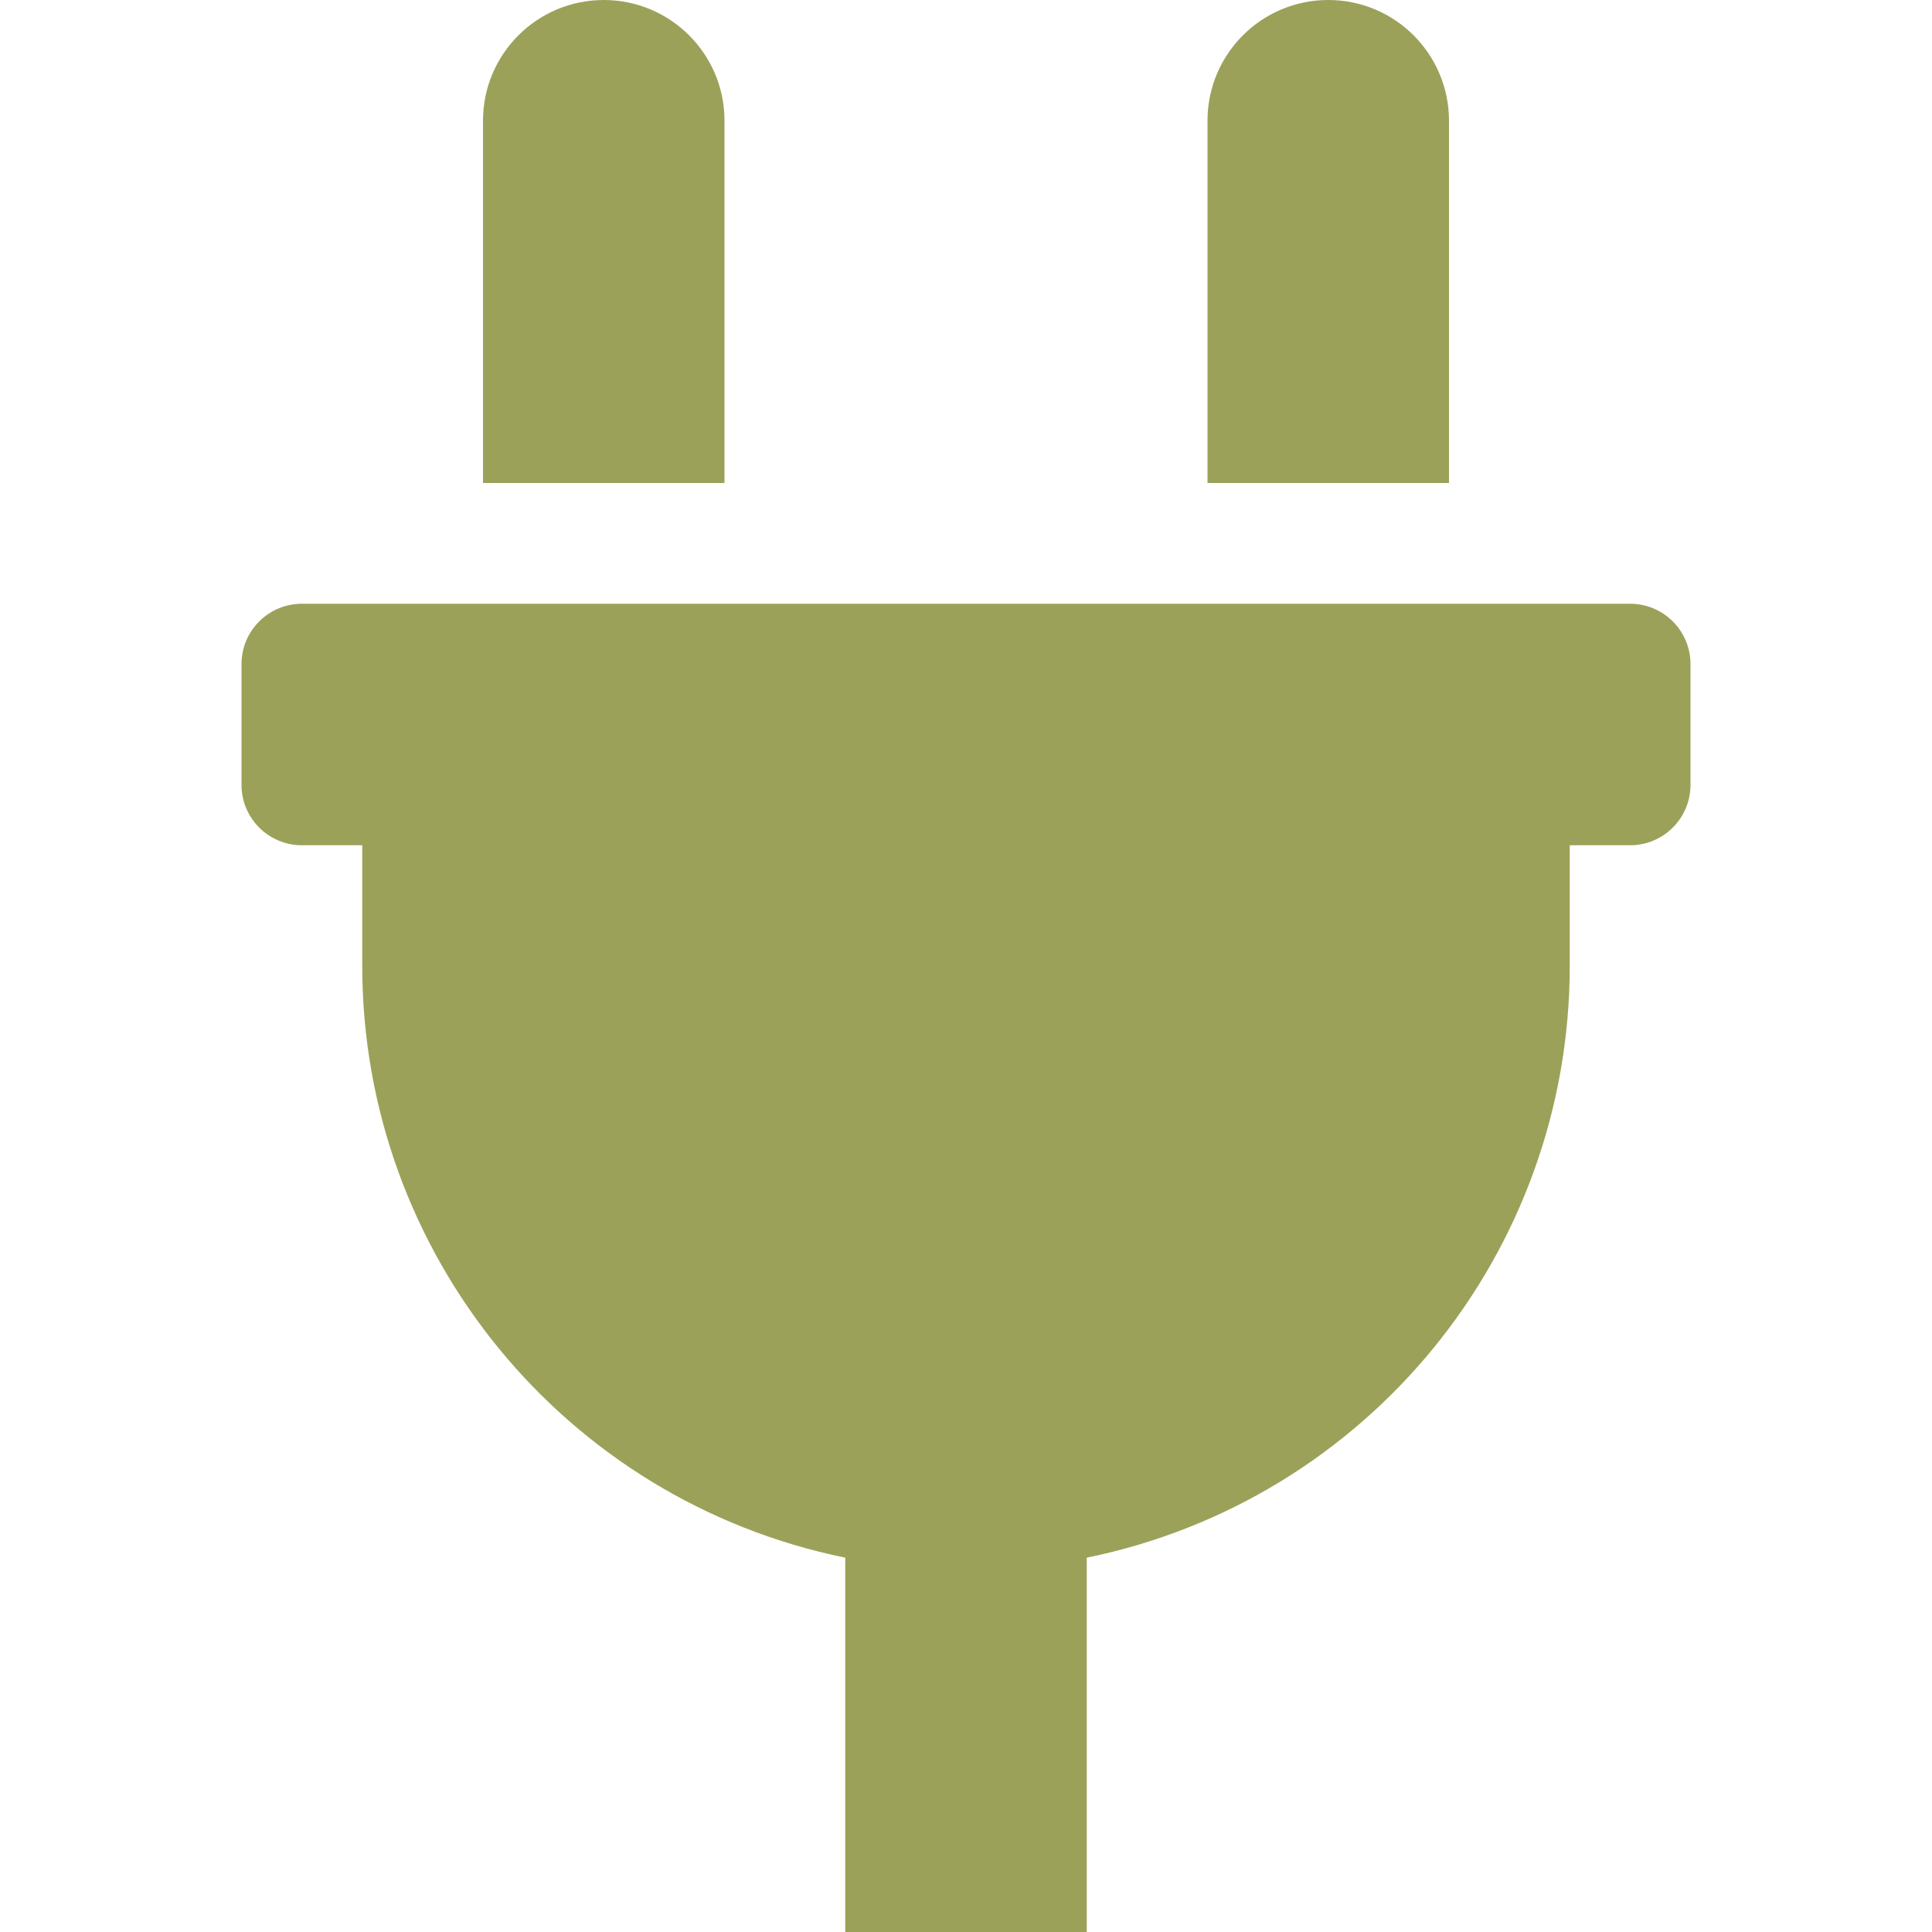
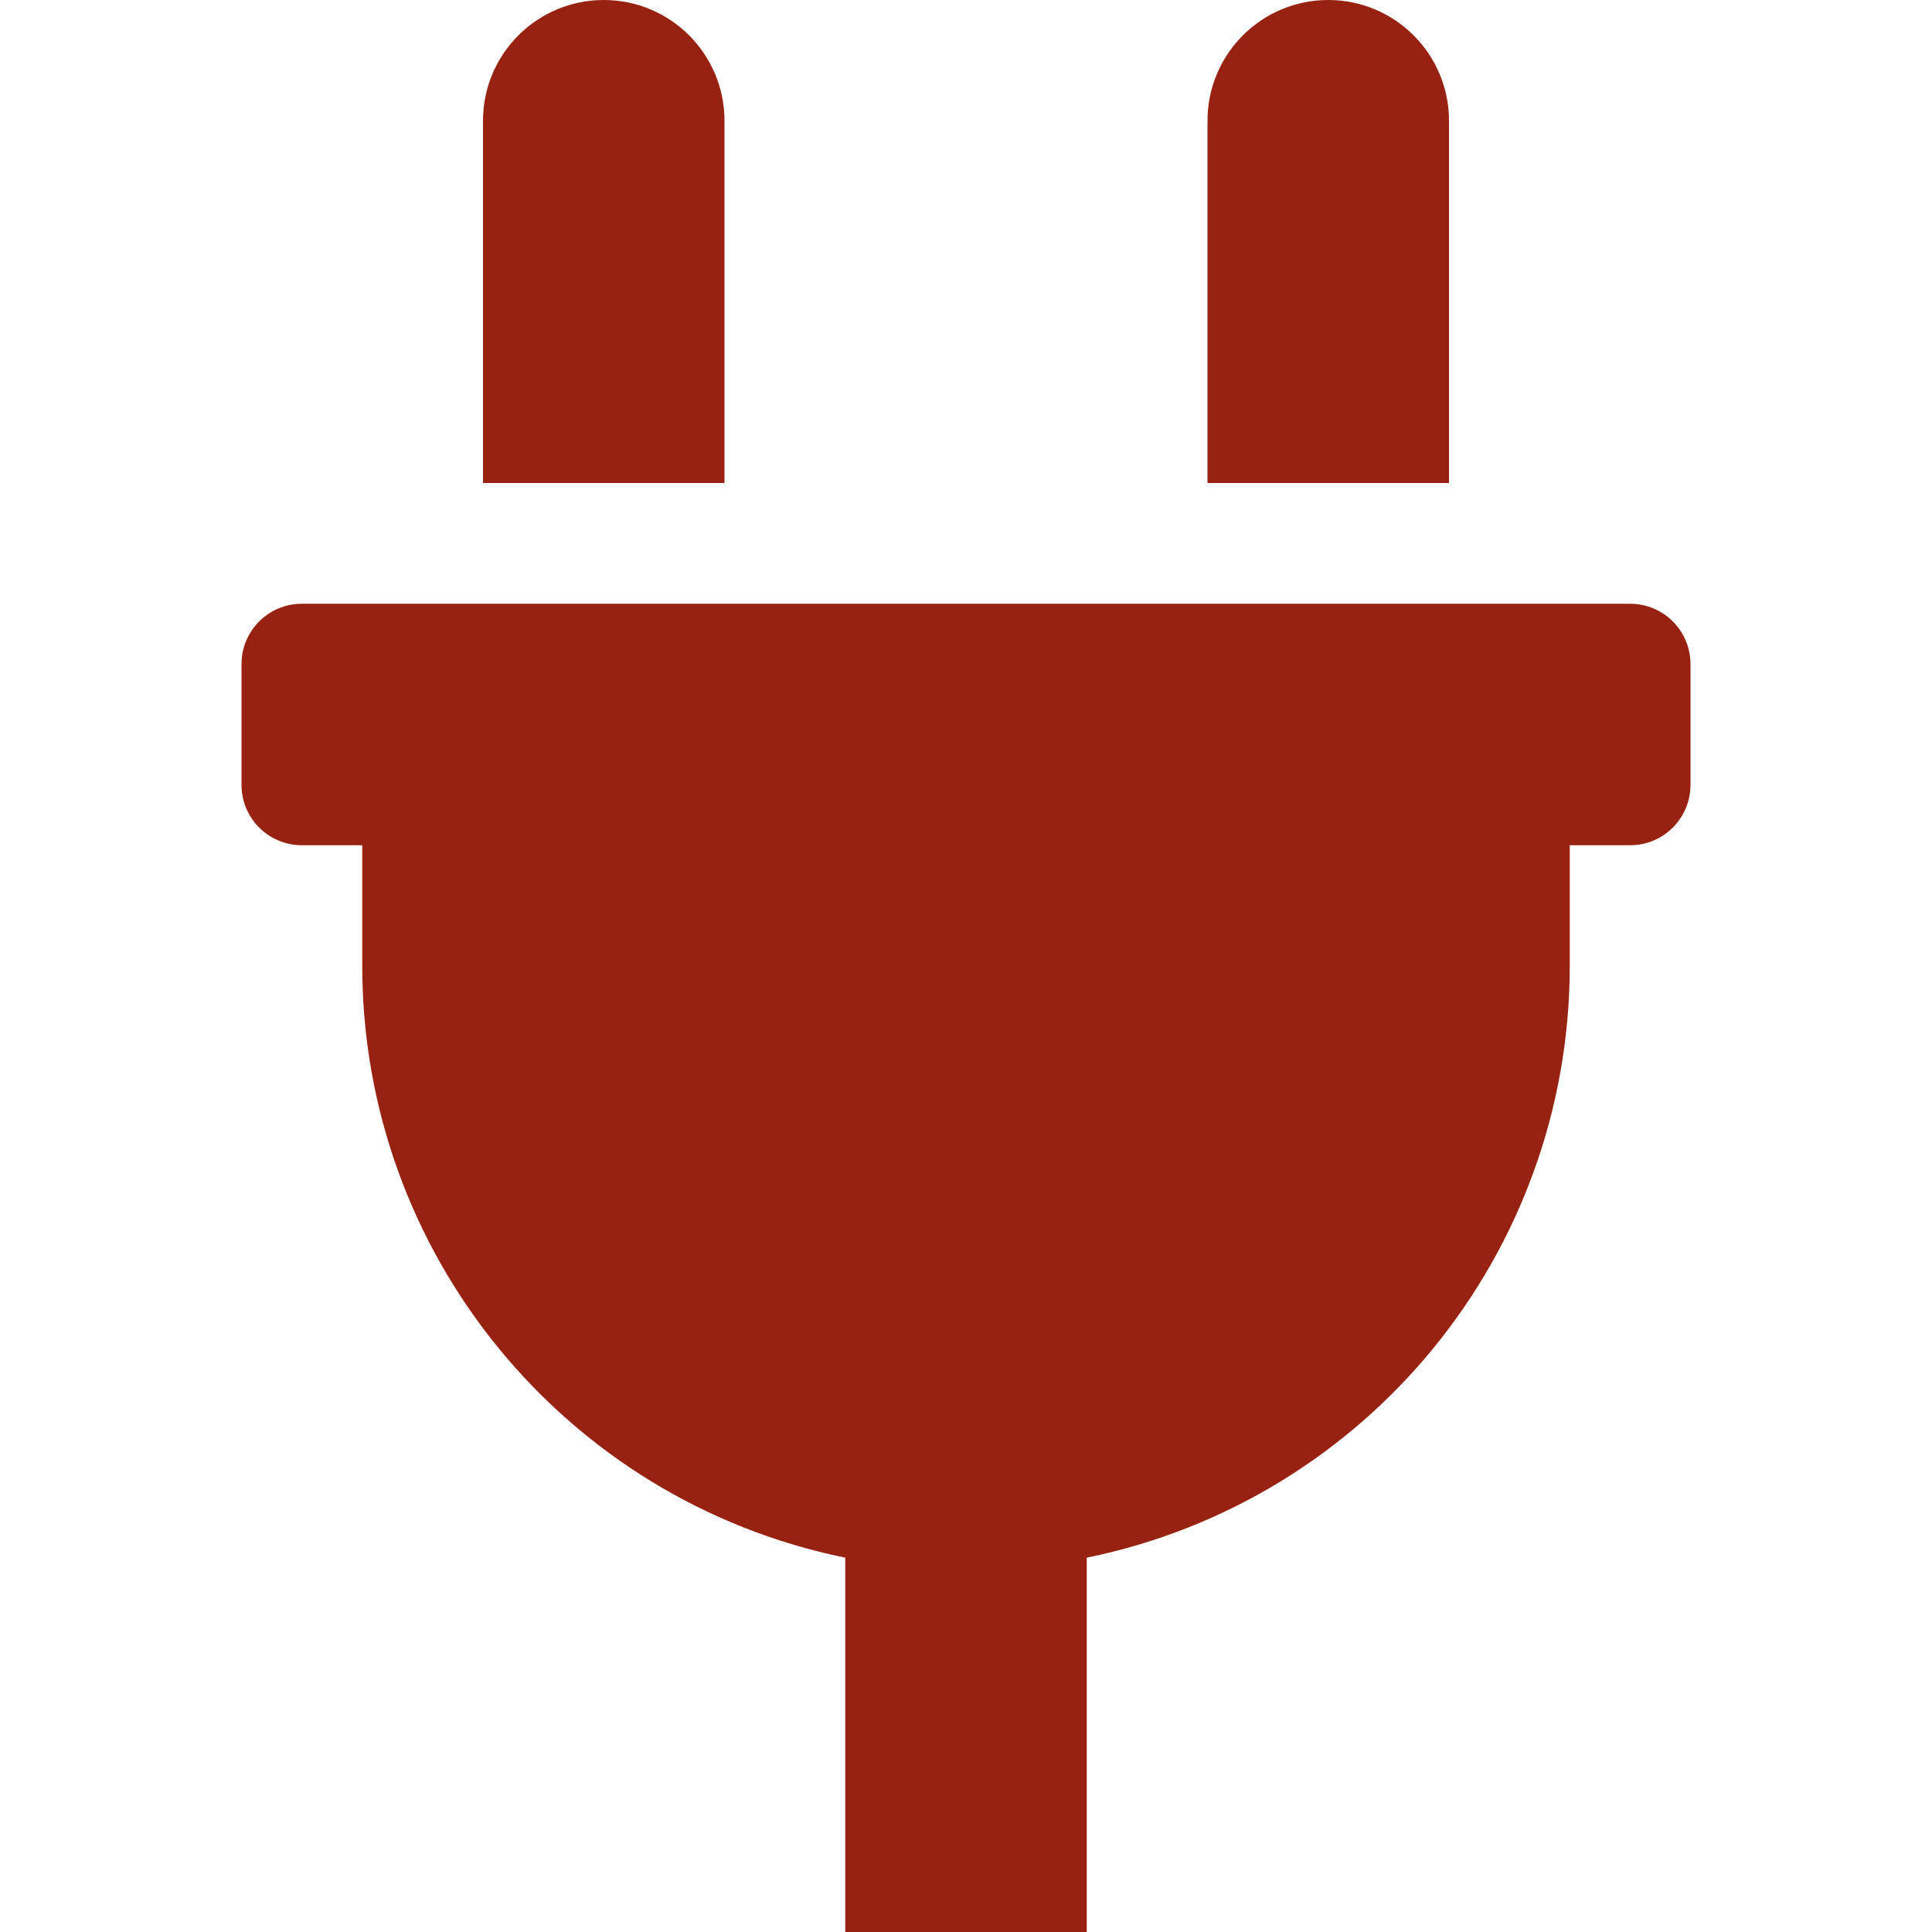
<svg xmlns="http://www.w3.org/2000/svg" width="24px" height="24px" viewBox="-64 0 512 512">
-   <path d="M320,32a32,32,0,0,0-64,0v96h64Zm48,128H16A16,16,0,0,0,0,176v32a16,16,0,0,0,16,16H32v32A160.07,160.07,0,0,0,160,412.8V512h64V412.8A160.07,160.07,0,0,0,352,256V224h16a16,16,0,0,0,16-16V176A16,16,0,0,0,368,160ZM128,32a32,32,0,0,0-64,0v96h64Z" fill="#9CA159" />
+   <path d="M320,32a32,32,0,0,0-64,0v96h64Zm48,128H16A16,16,0,0,0,0,176v32a16,16,0,0,0,16,16H32v32A160.07,160.07,0,0,0,160,412.8V512h64V412.8A160.07,160.07,0,0,0,352,256V224h16a16,16,0,0,0,16-16V176A16,16,0,0,0,368,160ZM128,32a32,32,0,0,0-64,0v96h64Z" fill="#982212" />
</svg>
